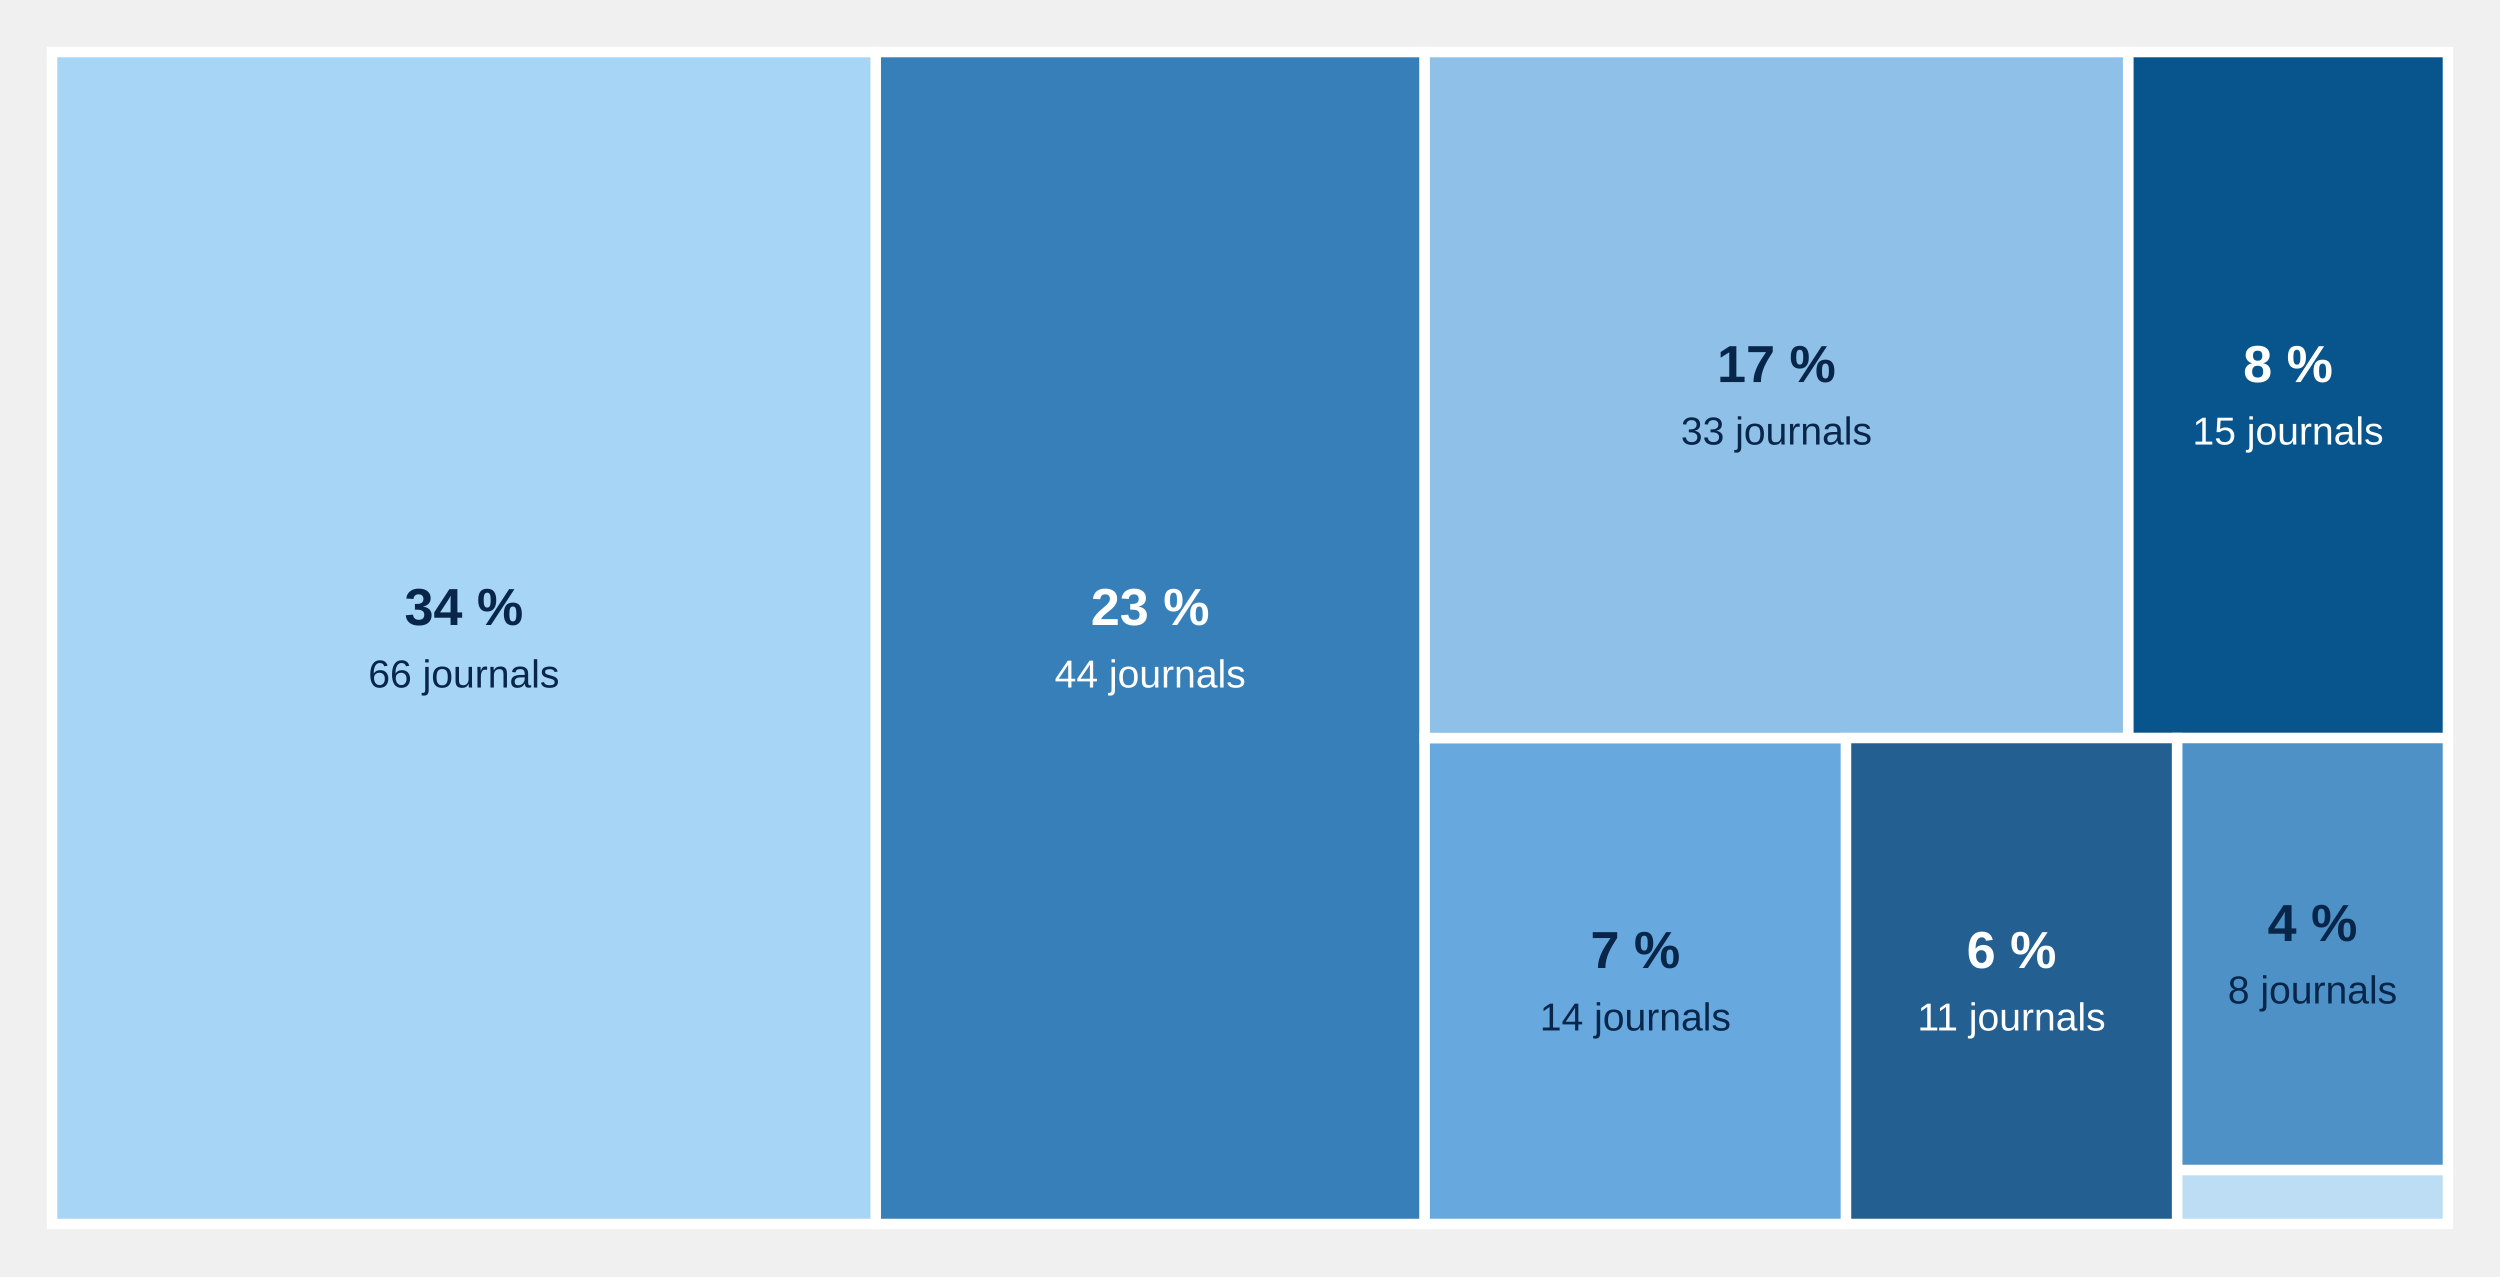
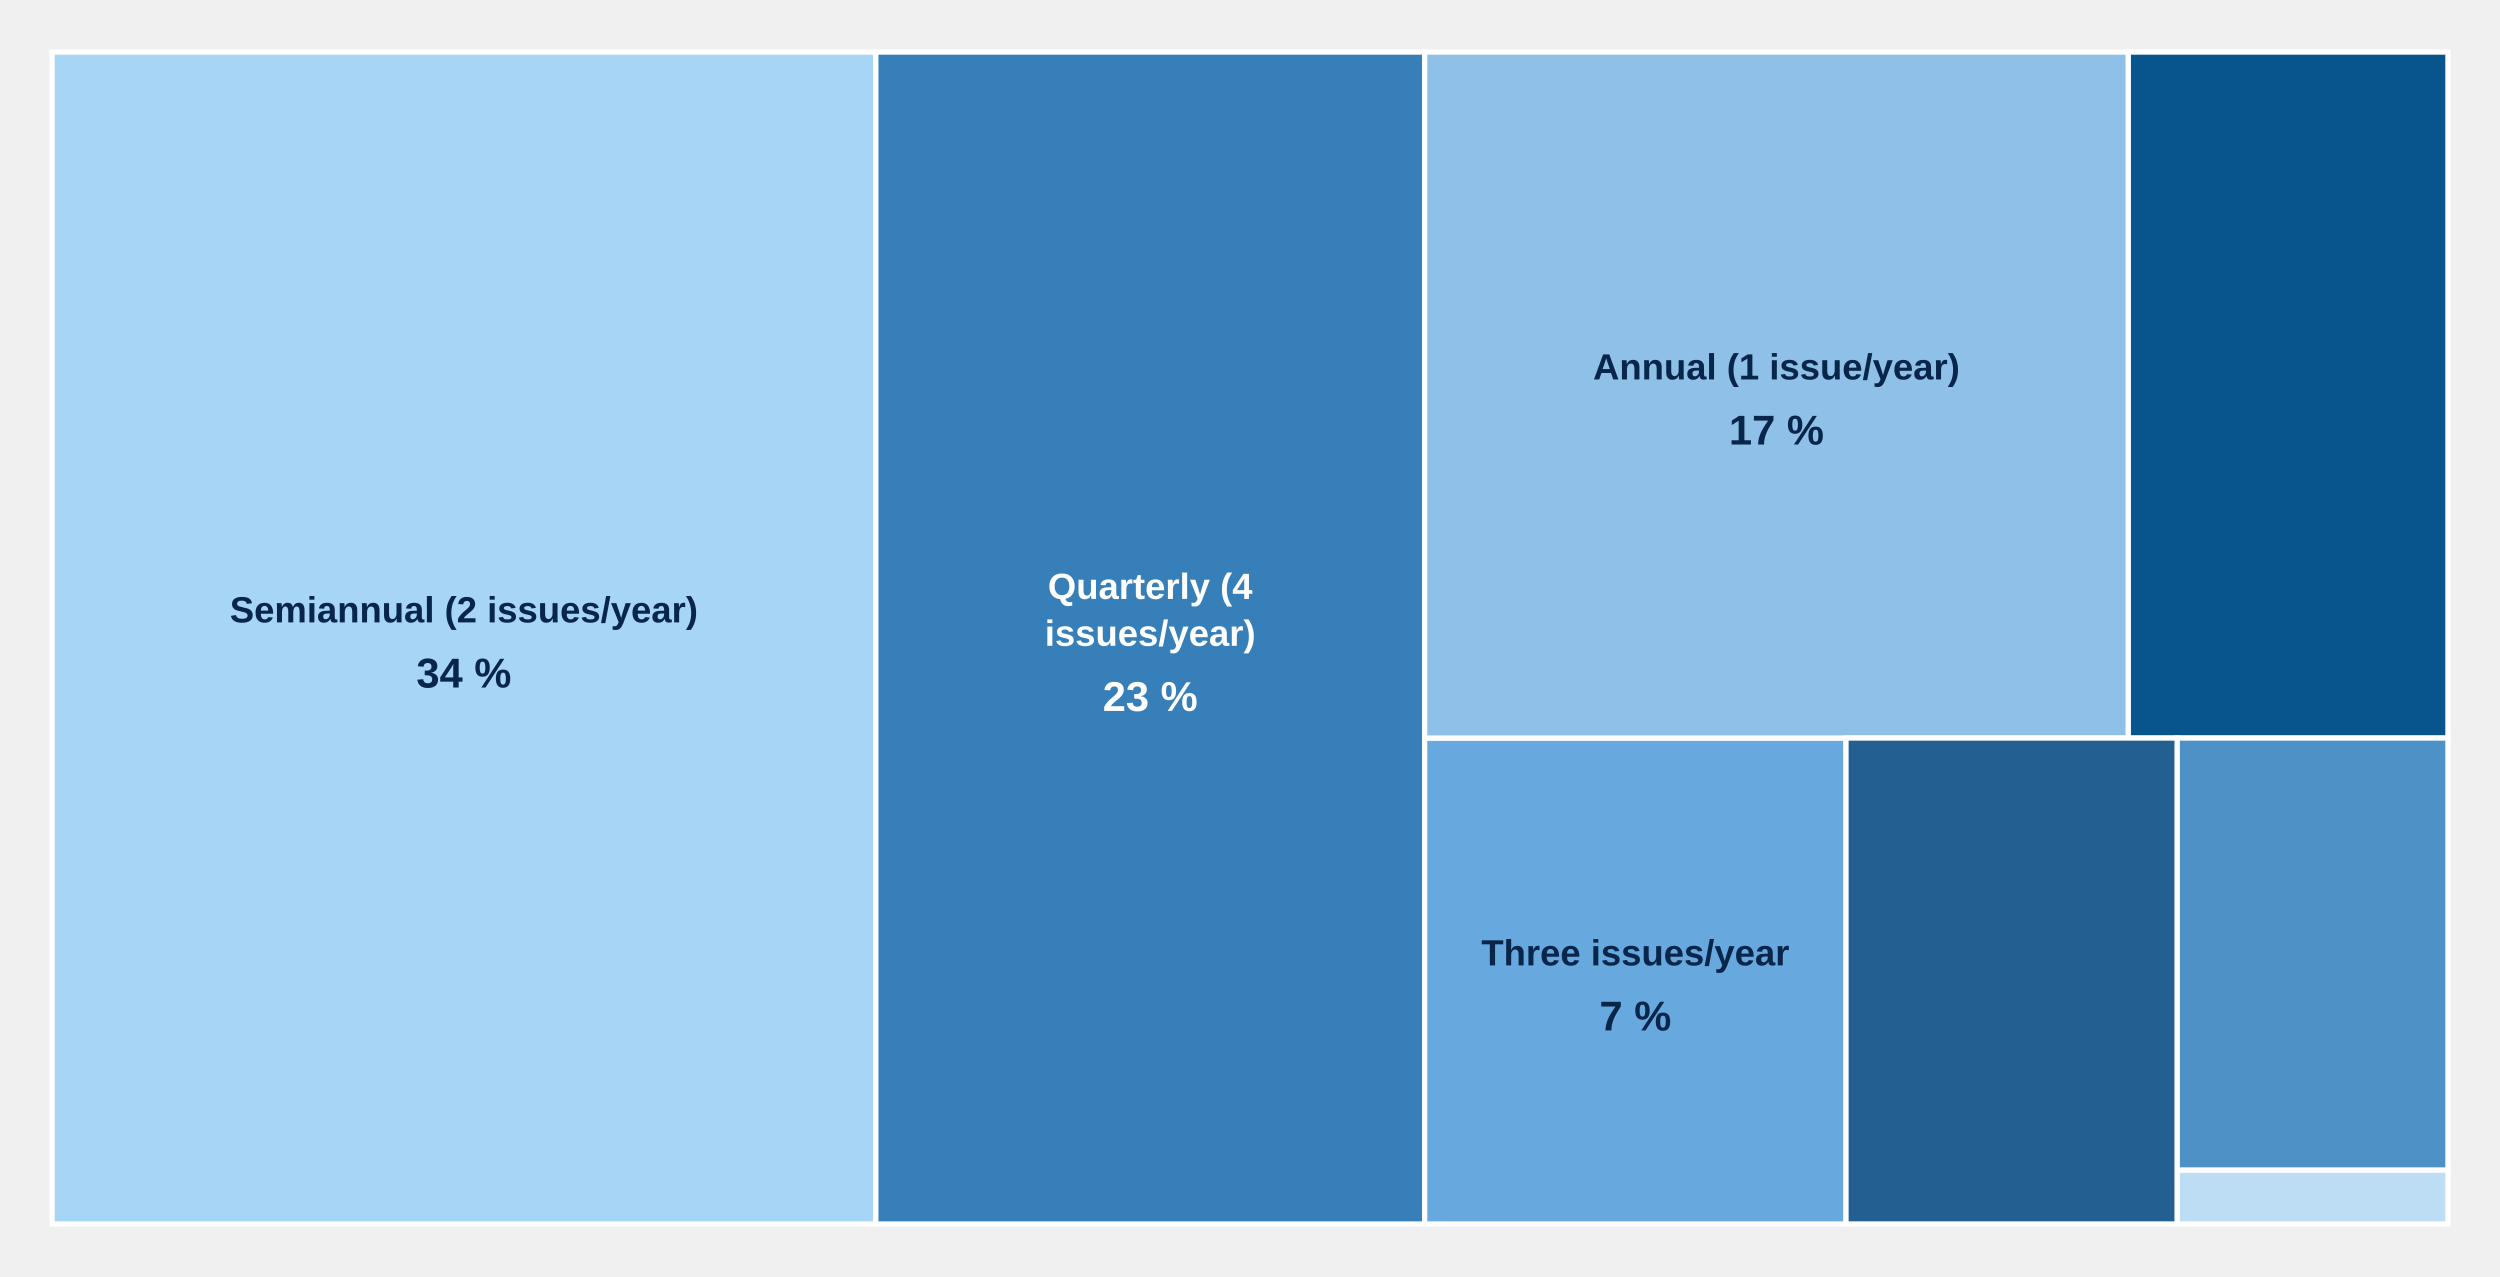
- <svg xmlns="http://www.w3.org/2000/svg" aria-label="Distribution of journals by publication frequency" style="display:block;width:100%;max-width:960px;height:auto" viewBox="0 0 960 490">
+ <svg xmlns="http://www.w3.org/2000/svg" aria-label="Publication frequency" style="display:block;width:100%;max-width:960px;height:auto" viewBox="0 0 960 490">
  <g class="chart-tooltip-target" tabindex="0" role="button" aria-label="More than 4 issues/year: 15 journals (8%)" data-tooltip-label="More than 4 issues/year" data-tooltip-count="15" data-tooltip-percent="8">
-     <rect x="817.21" y="20.00" width="122.79" height="263.41" fill="#07558c" stroke="#fff" stroke-width="4" />
-     <text x="878.61" y="146.71" text-anchor="middle" pointer-events="none" style="font:700 20px Arial;fill:#fff">8 %</text>
-     <text x="878.61" y="170.71" text-anchor="middle" pointer-events="none" style="font:15px Arial;fill:#fff">15 journals</text>
+     <rect x="817.21" y="20.00" width="122.79" height="263.41" fill="#07558c" stroke="#fff" stroke-width="2" />
  </g>
  <g class="chart-tooltip-target" tabindex="0" role="button" aria-label="Quarterly (4 issues/year): 44 journals (23%)" data-tooltip-label="Quarterly (4 issues/year)" data-tooltip-count="44" data-tooltip-percent="23">
-     <rect x="336.25" y="20.00" width="210.83" height="450.00" fill="#367fb8" stroke="#fff" stroke-width="4" />
-     <text x="441.67" y="240.00" text-anchor="middle" pointer-events="none" style="font:700 20px Arial;fill:#fff">23 %</text>
-     <text x="441.67" y="264.00" text-anchor="middle" pointer-events="none" style="font:15px Arial;fill:#fff">44 journals</text>
+     <rect x="336.25" y="20.00" width="210.83" height="450.00" fill="#367fb8" stroke="#fff" stroke-width="2" />
+     <text x="441.67" y="230.00" text-anchor="middle" pointer-events="none" style="font:700 14px Arial;fill:#fff">Quarterly (4</text>
+     <text x="441.67" y="248.00" text-anchor="middle" pointer-events="none" style="font:700 14px Arial;fill:#fff">issues/year)</text>
+     <text x="441.67" y="273.00" text-anchor="middle" pointer-events="none" style="font:700 16px Arial;fill:#fff">23 %</text>
  </g>
  <g class="chart-tooltip-target" tabindex="0" role="button" aria-label="Three issues/year: 14 journals (7%)" data-tooltip-label="Three issues/year" data-tooltip-count="14" data-tooltip-percent="7">
-     <rect x="547.08" y="283.41" width="161.79" height="186.59" fill="#67a9df" stroke="#fff" stroke-width="4" />
-     <text x="627.98" y="371.71" text-anchor="middle" pointer-events="none" style="font:700 20px Arial;fill:#08264a">7 %</text>
-     <text x="627.98" y="395.71" text-anchor="middle" pointer-events="none" style="font:15px Arial;fill:#08264a">14 journals</text>
+     <rect x="547.08" y="283.41" width="161.79" height="186.59" fill="#67a9df" stroke="#fff" stroke-width="2" />
+     <text x="627.98" y="370.71" text-anchor="middle" pointer-events="none" style="font:700 14px Arial;fill:#08264a">Three issues/year</text>
+     <text x="627.98" y="395.71" text-anchor="middle" pointer-events="none" style="font:700 16px Arial;fill:#08264a">7 %</text>
  </g>
  <g class="chart-tooltip-target" tabindex="0" role="button" aria-label="Semiannual (2 issues/year): 66 journals (34%)" data-tooltip-label="Semiannual (2 issues/year)" data-tooltip-count="66" data-tooltip-percent="34">
-     <rect x="20.00" y="20.00" width="316.25" height="450.00" fill="#a7d5f5" stroke="#fff" stroke-width="4" />
-     <text x="178.12" y="240.00" text-anchor="middle" pointer-events="none" style="font:700 20px Arial;fill:#08264a">34 %</text>
-     <text x="178.12" y="264.00" text-anchor="middle" pointer-events="none" style="font:15px Arial;fill:#08264a">66 journals</text>
+     <rect x="20.00" y="20.00" width="316.25" height="450.00" fill="#a7d5f5" stroke="#fff" stroke-width="2" />
+     <text x="178.12" y="239.00" text-anchor="middle" pointer-events="none" style="font:700 14px Arial;fill:#08264a">Semiannual (2 issues/year)</text>
+     <text x="178.12" y="264.00" text-anchor="middle" pointer-events="none" style="font:700 16px Arial;fill:#08264a">34 %</text>
  </g>
  <g class="chart-tooltip-target" tabindex="0" role="button" aria-label="Annual (1 issue/year): 33 journals (17%)" data-tooltip-label="Annual (1 issue/year)" data-tooltip-count="33" data-tooltip-percent="17">
-     <rect x="547.08" y="20.00" width="270.13" height="263.41" fill="#8fc1e8" stroke="#fff" stroke-width="4" />
-     <text x="682.15" y="146.71" text-anchor="middle" pointer-events="none" style="font:700 20px Arial;fill:#08264a">17 %</text>
-     <text x="682.15" y="170.71" text-anchor="middle" pointer-events="none" style="font:15px Arial;fill:#08264a">33 journals</text>
+     <rect x="547.08" y="20.00" width="270.13" height="263.41" fill="#8fc1e8" stroke="#fff" stroke-width="2" />
+     <text x="682.15" y="145.71" text-anchor="middle" pointer-events="none" style="font:700 14px Arial;fill:#08264a">Annual (1 issue/year)</text>
+     <text x="682.15" y="170.71" text-anchor="middle" pointer-events="none" style="font:700 16px Arial;fill:#08264a">17 %</text>
  </g>
  <g class="chart-tooltip-target" tabindex="0" role="button" aria-label="Biennial (0.5 issue/year): 1 journals (1%)" data-tooltip-label="Biennial (0.5 issue/year)" data-tooltip-count="1" data-tooltip-percent="1">
-     <rect x="835.99" y="449.27" width="104.01" height="20.73" fill="#bdddf4" stroke="#fff" stroke-width="4" />
+     <rect x="835.99" y="449.27" width="104.01" height="20.73" fill="#bdddf4" stroke="#fff" stroke-width="2" />
  </g>
  <g class="chart-tooltip-target" tabindex="0" role="button" aria-label="Continuous publication: 8 journals (4%)" data-tooltip-label="Continuous publication" data-tooltip-count="8" data-tooltip-percent="4">
-     <rect x="835.99" y="283.41" width="104.01" height="165.85" fill="#4d91c7" stroke="#fff" stroke-width="4" />
-     <text x="888.00" y="361.34" text-anchor="middle" pointer-events="none" style="font:700 20px Arial;fill:#08264a">4 %</text>
-     <text x="888.00" y="385.34" text-anchor="middle" pointer-events="none" style="font:15px Arial;fill:#08264a">8 journals</text>
+     <rect x="835.99" y="283.41" width="104.01" height="165.85" fill="#4d91c7" stroke="#fff" stroke-width="2" />
  </g>
  <g class="chart-tooltip-target" tabindex="0" role="button" aria-label="Irregular publication: 11 journals (6%)" data-tooltip-label="Irregular publication" data-tooltip-count="11" data-tooltip-percent="6">
-     <rect x="708.87" y="283.41" width="127.12" height="186.59" fill="#245f92" stroke="#fff" stroke-width="4" />
-     <text x="772.43" y="371.71" text-anchor="middle" pointer-events="none" style="font:700 20px Arial;fill:#fff">6 %</text>
-     <text x="772.43" y="395.71" text-anchor="middle" pointer-events="none" style="font:15px Arial;fill:#fff">11 journals</text>
+     <rect x="708.87" y="283.41" width="127.12" height="186.59" fill="#245f92" stroke="#fff" stroke-width="2" />
  </g>
</svg>
